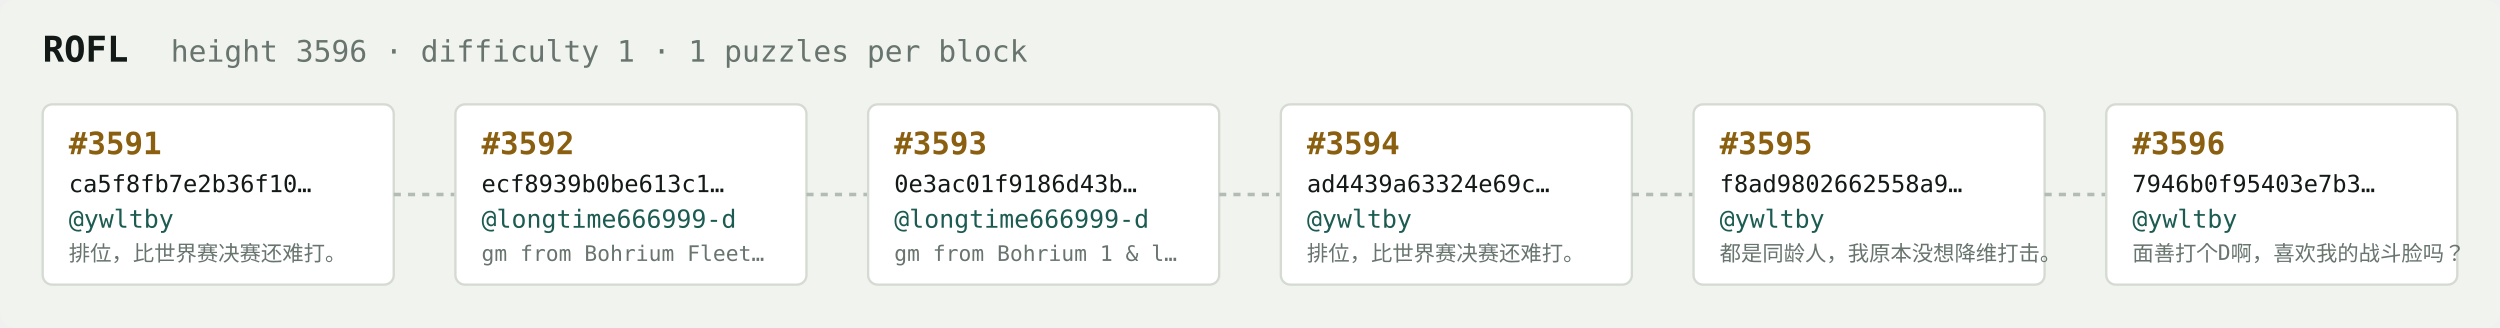
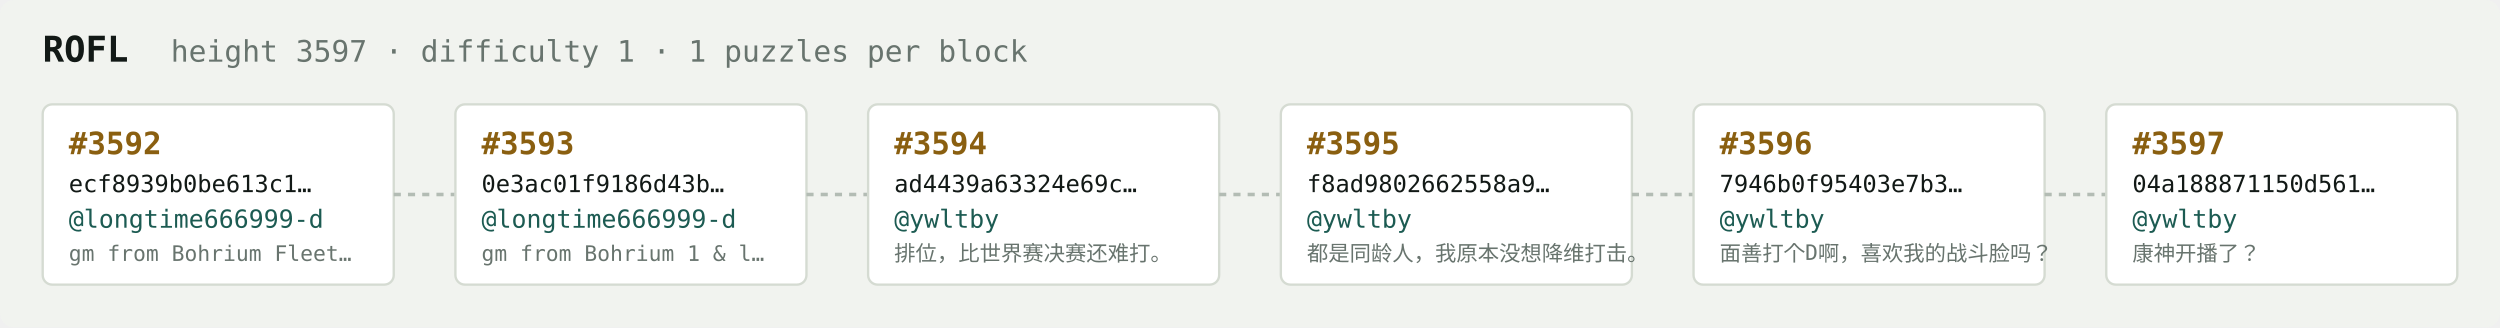
<svg xmlns="http://www.w3.org/2000/svg" width="1054" height="138" viewBox="0 0 1054 138" font-family="ui-monospace,SFMono-Regular,Menlo,monospace">
  <rect fill="#f1f3ef" width="1054" height="138" rx="6" />
  <text x="18" y="26" fill="#121916" font-size="15" font-weight="700">ROFL</text>
-   <text x="72" y="26" fill="#68746e" font-size="12.5">height 3596 · difficulty 1 · 1 puzzles per block</text>
+   <text x="72" y="26" fill="#68746e" font-size="12.5">height 3597 · difficulty 1 · 1 puzzles per block</text>
  <rect x="18" y="44" width="148" height="76" rx="4" fill="#ffffff" stroke="#d5dbd2" stroke-width="1" />
-   <text x="29" y="65" fill="#8a5f10" font-size="13" font-weight="700">#3591</text>
-   <text x="29" y="81" fill="#121916" font-size="10">ca5f8fb7e2b36f10…</text>
-   <text x="29" y="96" fill="#1c5b52" font-size="10.5">@ywltby</text>
-   <text x="29" y="110" fill="#68746e" font-size="9">排位，比世界赛决赛还难打。</text>
+   <text x="29" y="65" fill="#8a5f10" font-size="13" font-weight="700">#3592</text>
+   <text x="29" y="81" fill="#121916" font-size="10">ecf8939b0be613c1…</text>
+   <text x="29" y="96" fill="#1c5b52" font-size="10.5">@longtime666999-d</text>
+   <text x="29" y="110" fill="#68746e" font-size="9">gm from Bohrium Fleet…</text>
  <line x1="166" y1="82.0" x2="192" y2="82.0" stroke="#b3bcb4" stroke-width="1.5" stroke-dasharray="3 3" />
  <rect x="192" y="44" width="148" height="76" rx="4" fill="#ffffff" stroke="#d5dbd2" stroke-width="1" />
-   <text x="203" y="65" fill="#8a5f10" font-size="13" font-weight="700">#3592</text>
-   <text x="203" y="81" fill="#121916" font-size="10">ecf8939b0be613c1…</text>
+   <text x="203" y="65" fill="#8a5f10" font-size="13" font-weight="700">#3593</text>
+   <text x="203" y="81" fill="#121916" font-size="10">0e3ac01f9186d43b…</text>
  <text x="203" y="96" fill="#1c5b52" font-size="10.5">@longtime666999-d</text>
-   <text x="203" y="110" fill="#68746e" font-size="9">gm from Bohrium Fleet…</text>
+   <text x="203" y="110" fill="#68746e" font-size="9">gm from Bohrium 1 &amp; l…</text>
  <line x1="340" y1="82.0" x2="366" y2="82.0" stroke="#b3bcb4" stroke-width="1.5" stroke-dasharray="3 3" />
  <rect x="366" y="44" width="148" height="76" rx="4" fill="#ffffff" stroke="#d5dbd2" stroke-width="1" />
-   <text x="377" y="65" fill="#8a5f10" font-size="13" font-weight="700">#3593</text>
-   <text x="377" y="81" fill="#121916" font-size="10">0e3ac01f9186d43b…</text>
-   <text x="377" y="96" fill="#1c5b52" font-size="10.5">@longtime666999-d</text>
-   <text x="377" y="110" fill="#68746e" font-size="9">gm from Bohrium 1 &amp; l…</text>
+   <text x="377" y="65" fill="#8a5f10" font-size="13" font-weight="700">#3594</text>
+   <text x="377" y="81" fill="#121916" font-size="10">ad4439a63324e69c…</text>
+   <text x="377" y="96" fill="#1c5b52" font-size="10.5">@ywltby</text>
+   <text x="377" y="110" fill="#68746e" font-size="9">排位，比世界赛决赛还难打。</text>
  <line x1="514" y1="82.0" x2="540" y2="82.0" stroke="#b3bcb4" stroke-width="1.5" stroke-dasharray="3 3" />
  <rect x="540" y="44" width="148" height="76" rx="4" fill="#ffffff" stroke="#d5dbd2" stroke-width="1" />
-   <text x="551" y="65" fill="#8a5f10" font-size="13" font-weight="700">#3594</text>
-   <text x="551" y="81" fill="#121916" font-size="10">ad4439a63324e69c…</text>
+   <text x="551" y="65" fill="#8a5f10" font-size="13" font-weight="700">#3595</text>
+   <text x="551" y="81" fill="#121916" font-size="10">f8ad9802662558a9…</text>
  <text x="551" y="96" fill="#1c5b52" font-size="10.5">@ywltby</text>
-   <text x="551" y="110" fill="#68746e" font-size="9">排位，比世界赛决赛还难打。</text>
+   <text x="551" y="110" fill="#68746e" font-size="9">都是同龄人，我原本没想降维打击。</text>
  <line x1="688" y1="82.0" x2="714" y2="82.0" stroke="#b3bcb4" stroke-width="1.5" stroke-dasharray="3 3" />
  <rect x="714" y="44" width="148" height="76" rx="4" fill="#ffffff" stroke="#d5dbd2" stroke-width="1" />
-   <text x="725" y="65" fill="#8a5f10" font-size="13" font-weight="700">#3595</text>
-   <text x="725" y="81" fill="#121916" font-size="10">f8ad9802662558a9…</text>
+   <text x="725" y="65" fill="#8a5f10" font-size="13" font-weight="700">#3596</text>
+   <text x="725" y="81" fill="#121916" font-size="10">7946b0f95403e7b3…</text>
  <text x="725" y="96" fill="#1c5b52" font-size="10.5">@ywltby</text>
-   <text x="725" y="110" fill="#68746e" font-size="9">都是同龄人，我原本没想降维打击。</text>
+   <text x="725" y="110" fill="#68746e" font-size="9">面善打个D啊，喜欢我的战斗脸吗？</text>
  <line x1="862" y1="82.0" x2="888" y2="82.0" stroke="#b3bcb4" stroke-width="1.5" stroke-dasharray="3 3" />
  <rect x="888" y="44" width="148" height="76" rx="4" fill="#ffffff" stroke="#d5dbd2" stroke-width="1" />
-   <text x="899" y="65" fill="#8a5f10" font-size="13" font-weight="700">#3596</text>
-   <text x="899" y="81" fill="#121916" font-size="10">7946b0f95403e7b3…</text>
+   <text x="899" y="65" fill="#8a5f10" font-size="13" font-weight="700">#3597</text>
+   <text x="899" y="81" fill="#121916" font-size="10">04a188871150d561…</text>
  <text x="899" y="96" fill="#1c5b52" font-size="10.5">@ywltby</text>
-   <text x="899" y="110" fill="#68746e" font-size="9">面善打个D啊，喜欢我的战斗脸吗？</text>
+   <text x="899" y="110" fill="#68746e" font-size="9">康神开播了？</text>
</svg>
